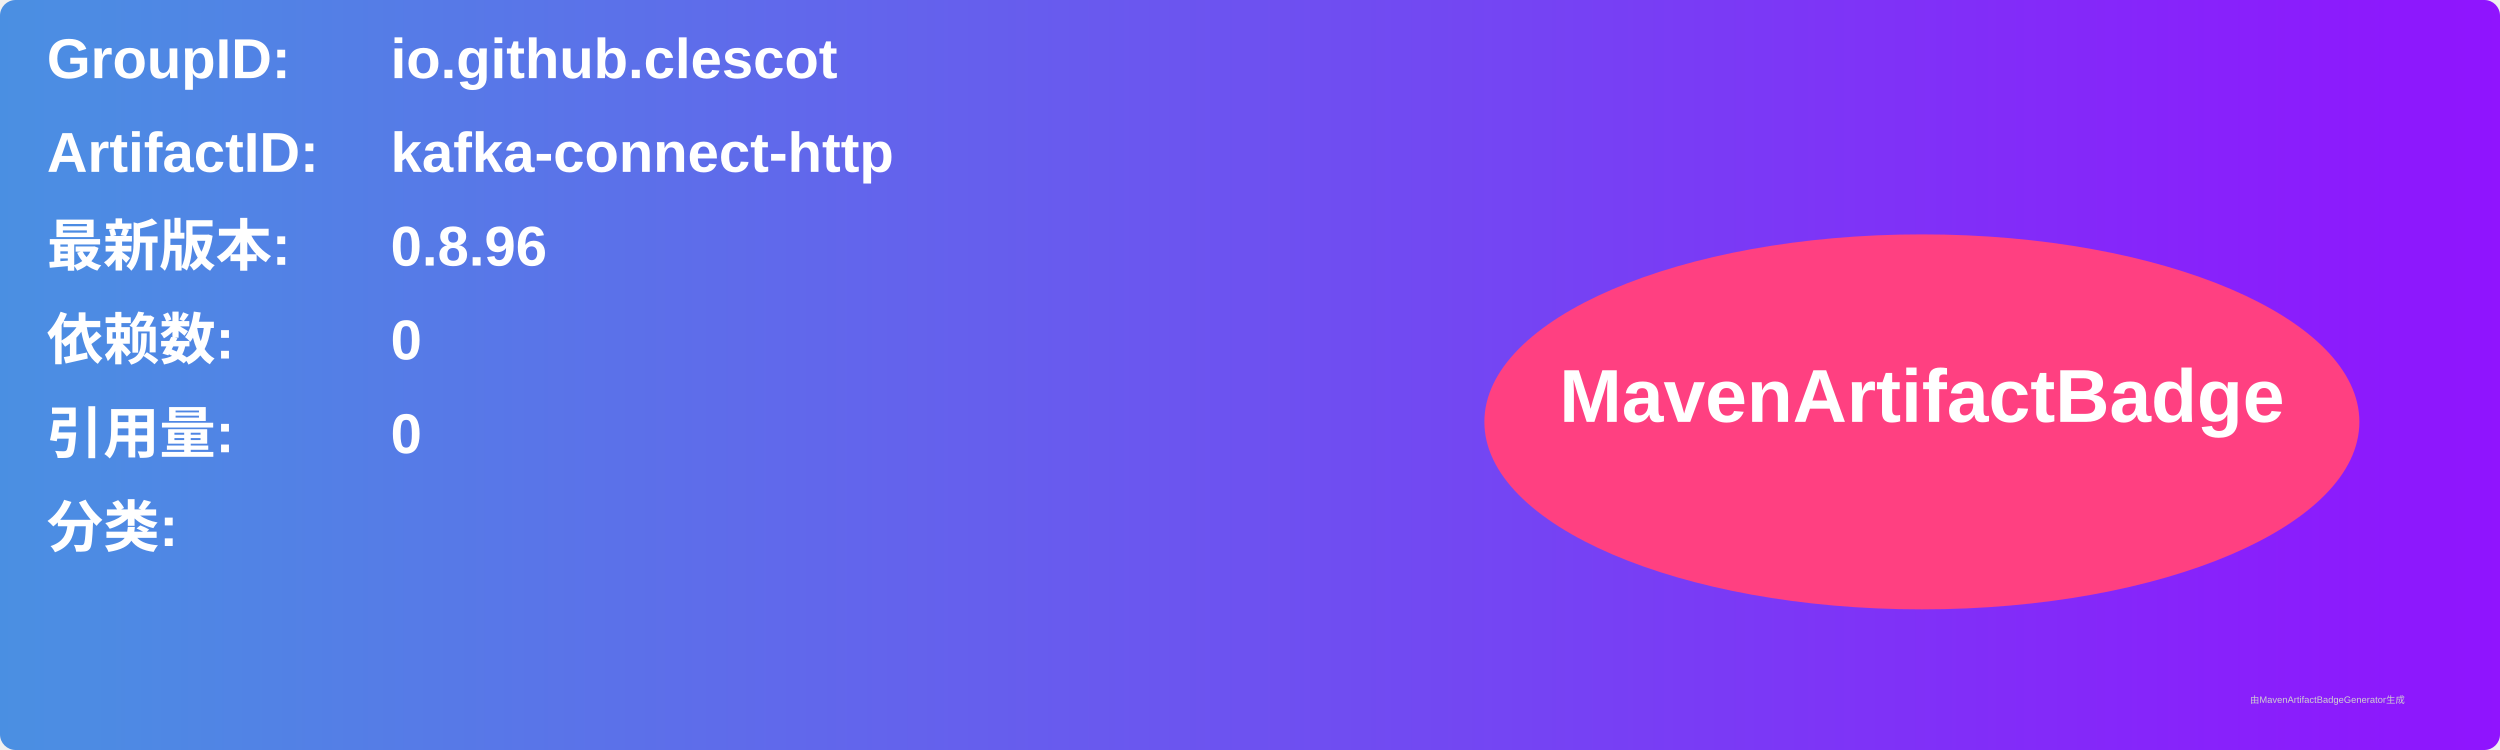
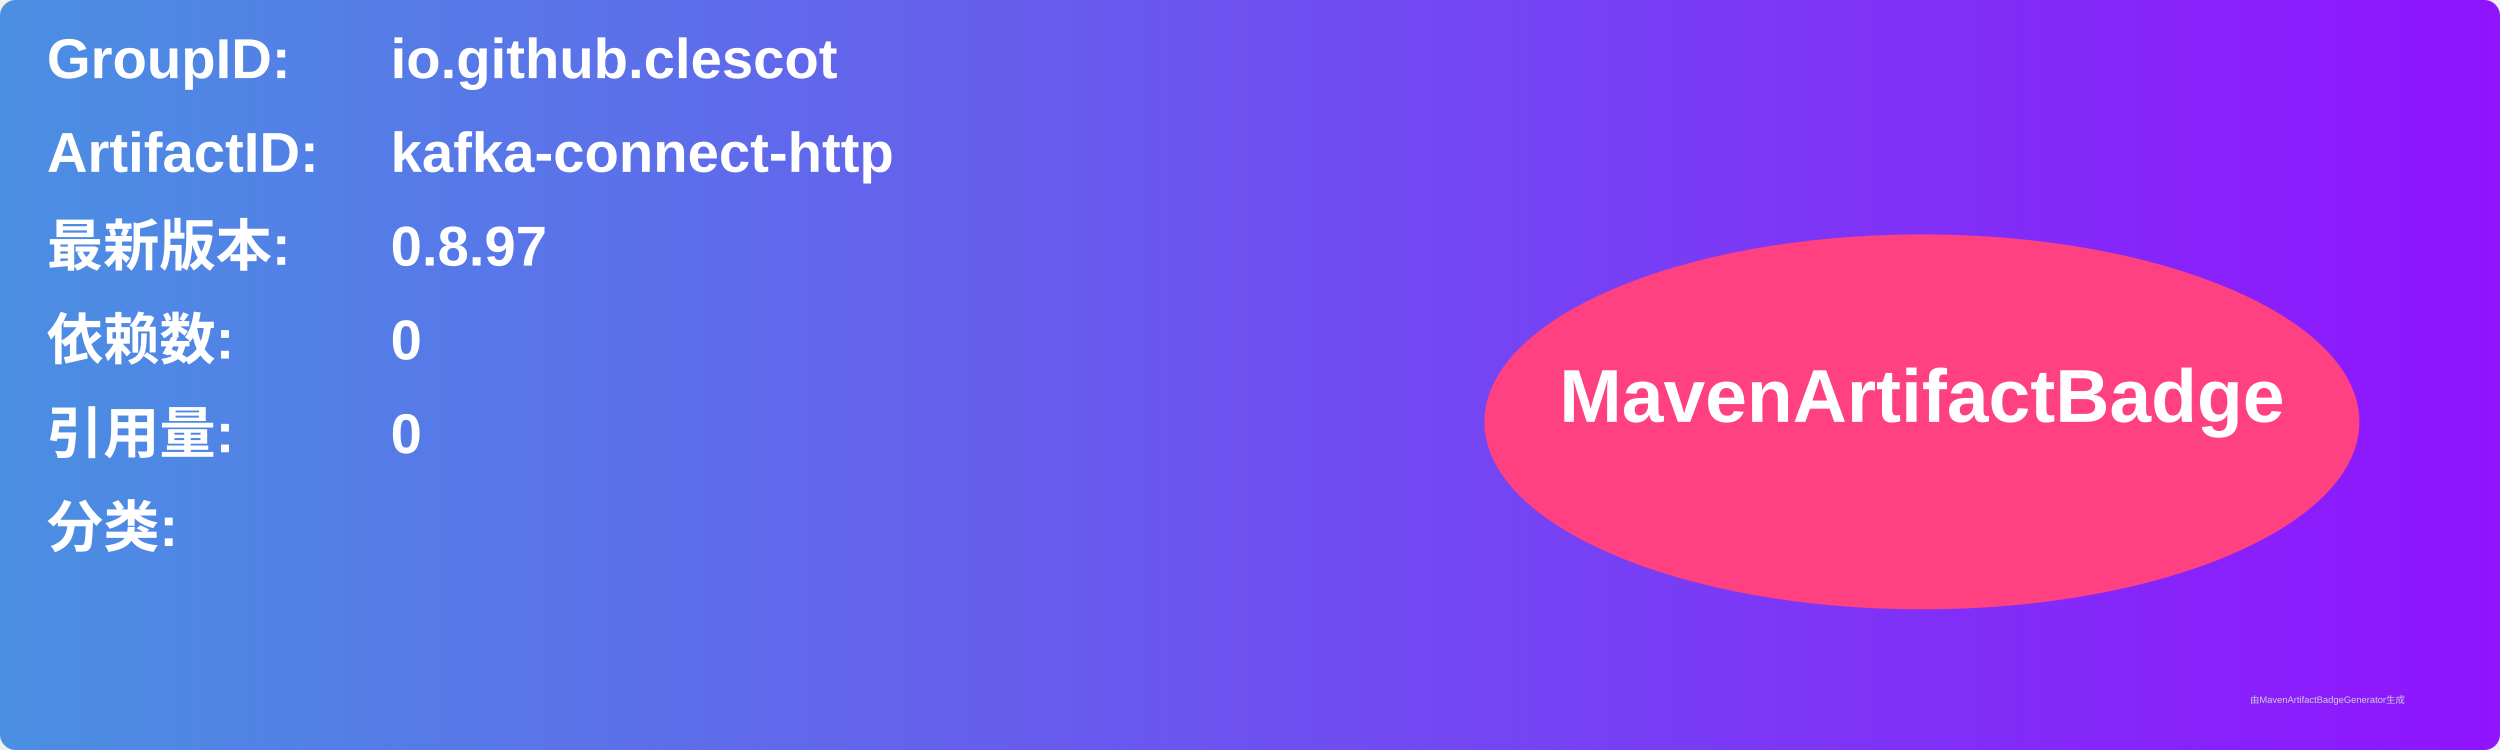
<svg xmlns="http://www.w3.org/2000/svg" width="800" height="240" viewBox="0 0 800 240">
  <linearGradient id="grad" x1="0%" y1="0%" x2="100%" y2="0%">
    <stop offset="0%" stop-color="#4a90e2" />
    <stop offset="100%" stop-color="#9013fe" />
  </linearGradient>
  <rect width="100%" height="100%" rx="5" ry="5" fill="url(#grad)" />
  <g transform="translate(15, 15)">
    <text x="0" y="10" font-family="Arial" font-size="18" fill="white" font-weight="bold" width="260">GroupID:</text>
    <text x="110" y="10" font-family="Arial" font-size="18" fill="white" font-weight="bold" width="460">io.github.clescot</text>
    <text x="0" y="40" font-family="Arial" font-size="18" fill="white" font-weight="bold" width="260">ArtifactID:</text>
    <text x="110" y="40" font-family="Arial" font-size="18" fill="white" font-weight="bold" width="460">kafka-connect-http</text>
    <text x="0" y="70" font-family="Arial" font-size="18" fill="white" font-weight="bold">最新版本:</text>
    <text x="110" y="70" font-family="Arial" font-size="18" fill="white" font-weight="bold">
-       <tspan font-weight="bold">0.8.96</tspan>
+       <tspan font-weight="bold">0.8.97</tspan>
    </text>
    <text x="0" y="100" font-family="Arial" font-size="18" fill="white" font-weight="bold">依赖数: </text>
    <text x="110" y="100" font-family="Arial" font-size="18" fill="white">
      <tspan font-weight="bold">0</tspan>
    </text>
    <text x="0" y="130" font-family="Arial" font-size="18" fill="white" font-weight="bold">引用量: </text>
    <text x="110" y="130" font-family="Arial" font-size="18" fill="white">
      <tspan font-weight="bold">0</tspan>
    </text>
    <text x="0" y="160" font-family="Arial" font-size="18" fill="white" font-weight="bold">分类:</text>
    <text x="10" y="190" font-family="Arial" font-size="10" fill="white">
      <tspan font-weight="bold" />
    </text>
    <ellipse cx="600" cy="120" rx="140" ry="60" fill="#ff4081" />
    <text x="600" y="120" text-anchor="middle" font-family="Arial" font-size="24" fill="white" font-weight="bold">MavenArtifactBadge</text>
  </g>
  <text x="720" y="225" font-family="Arial" font-size="3" fill="#d0d0d0">由MavenArtifactBadgeGenerator生成</text>
</svg>
